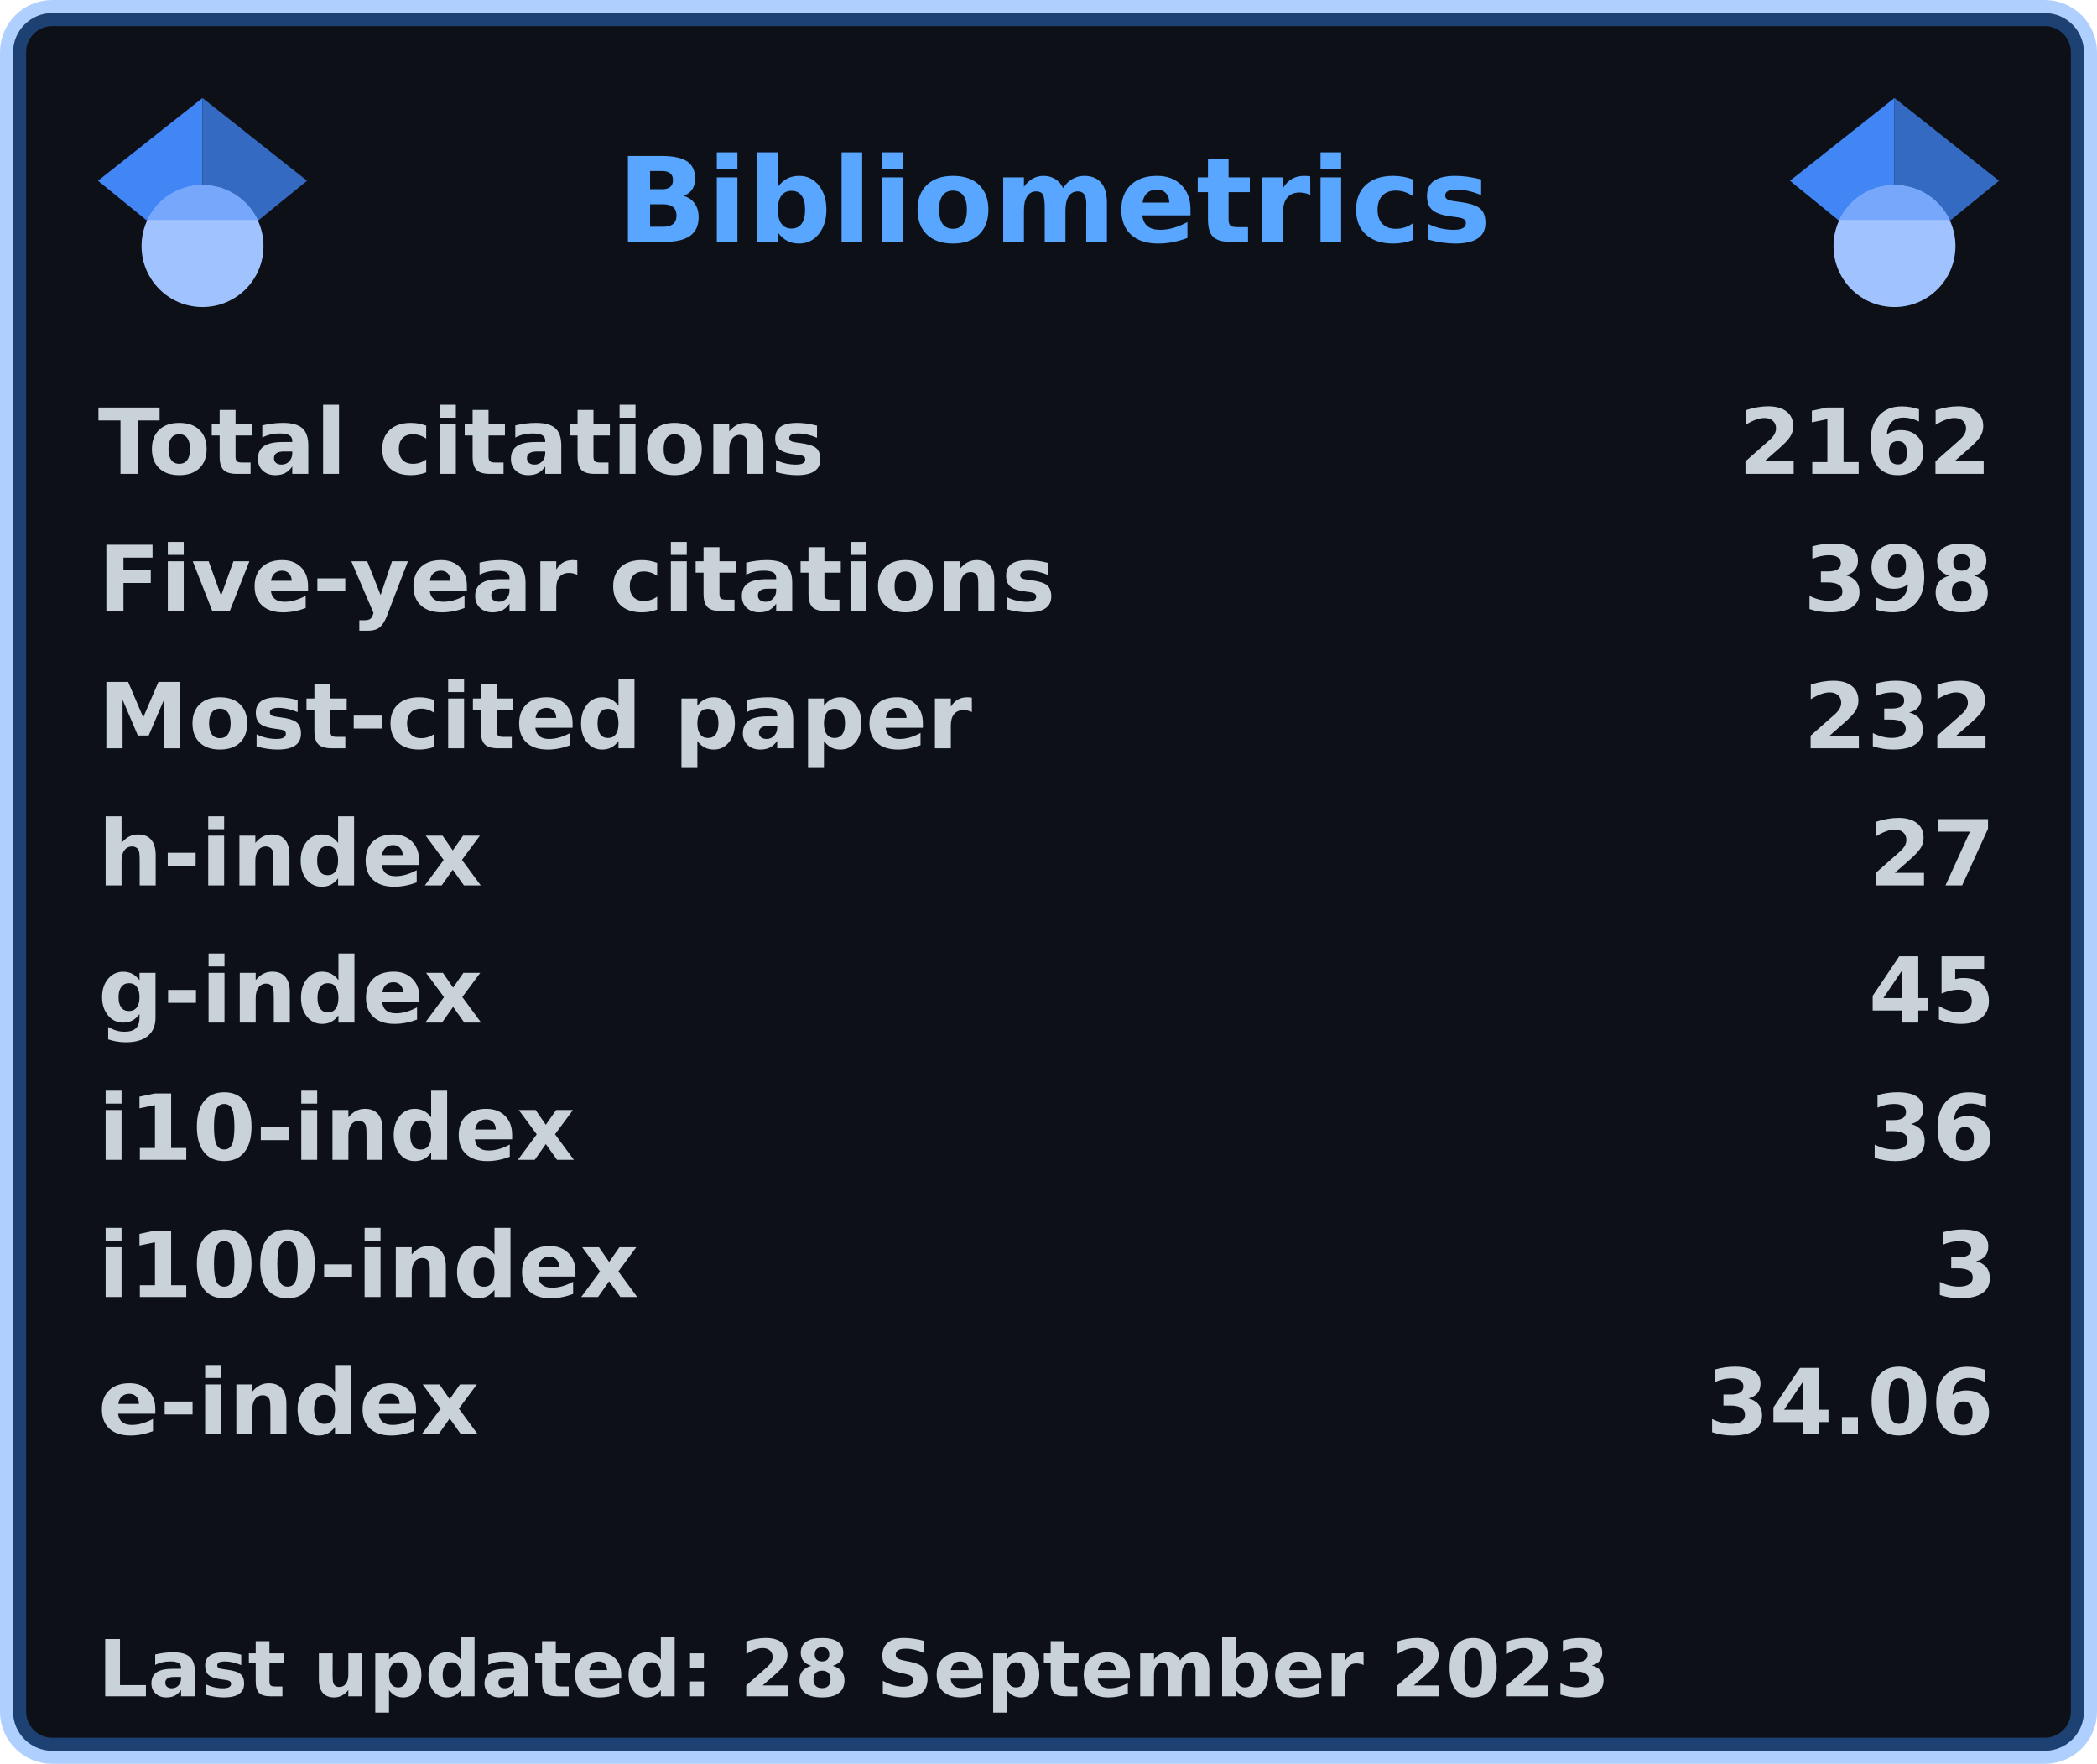
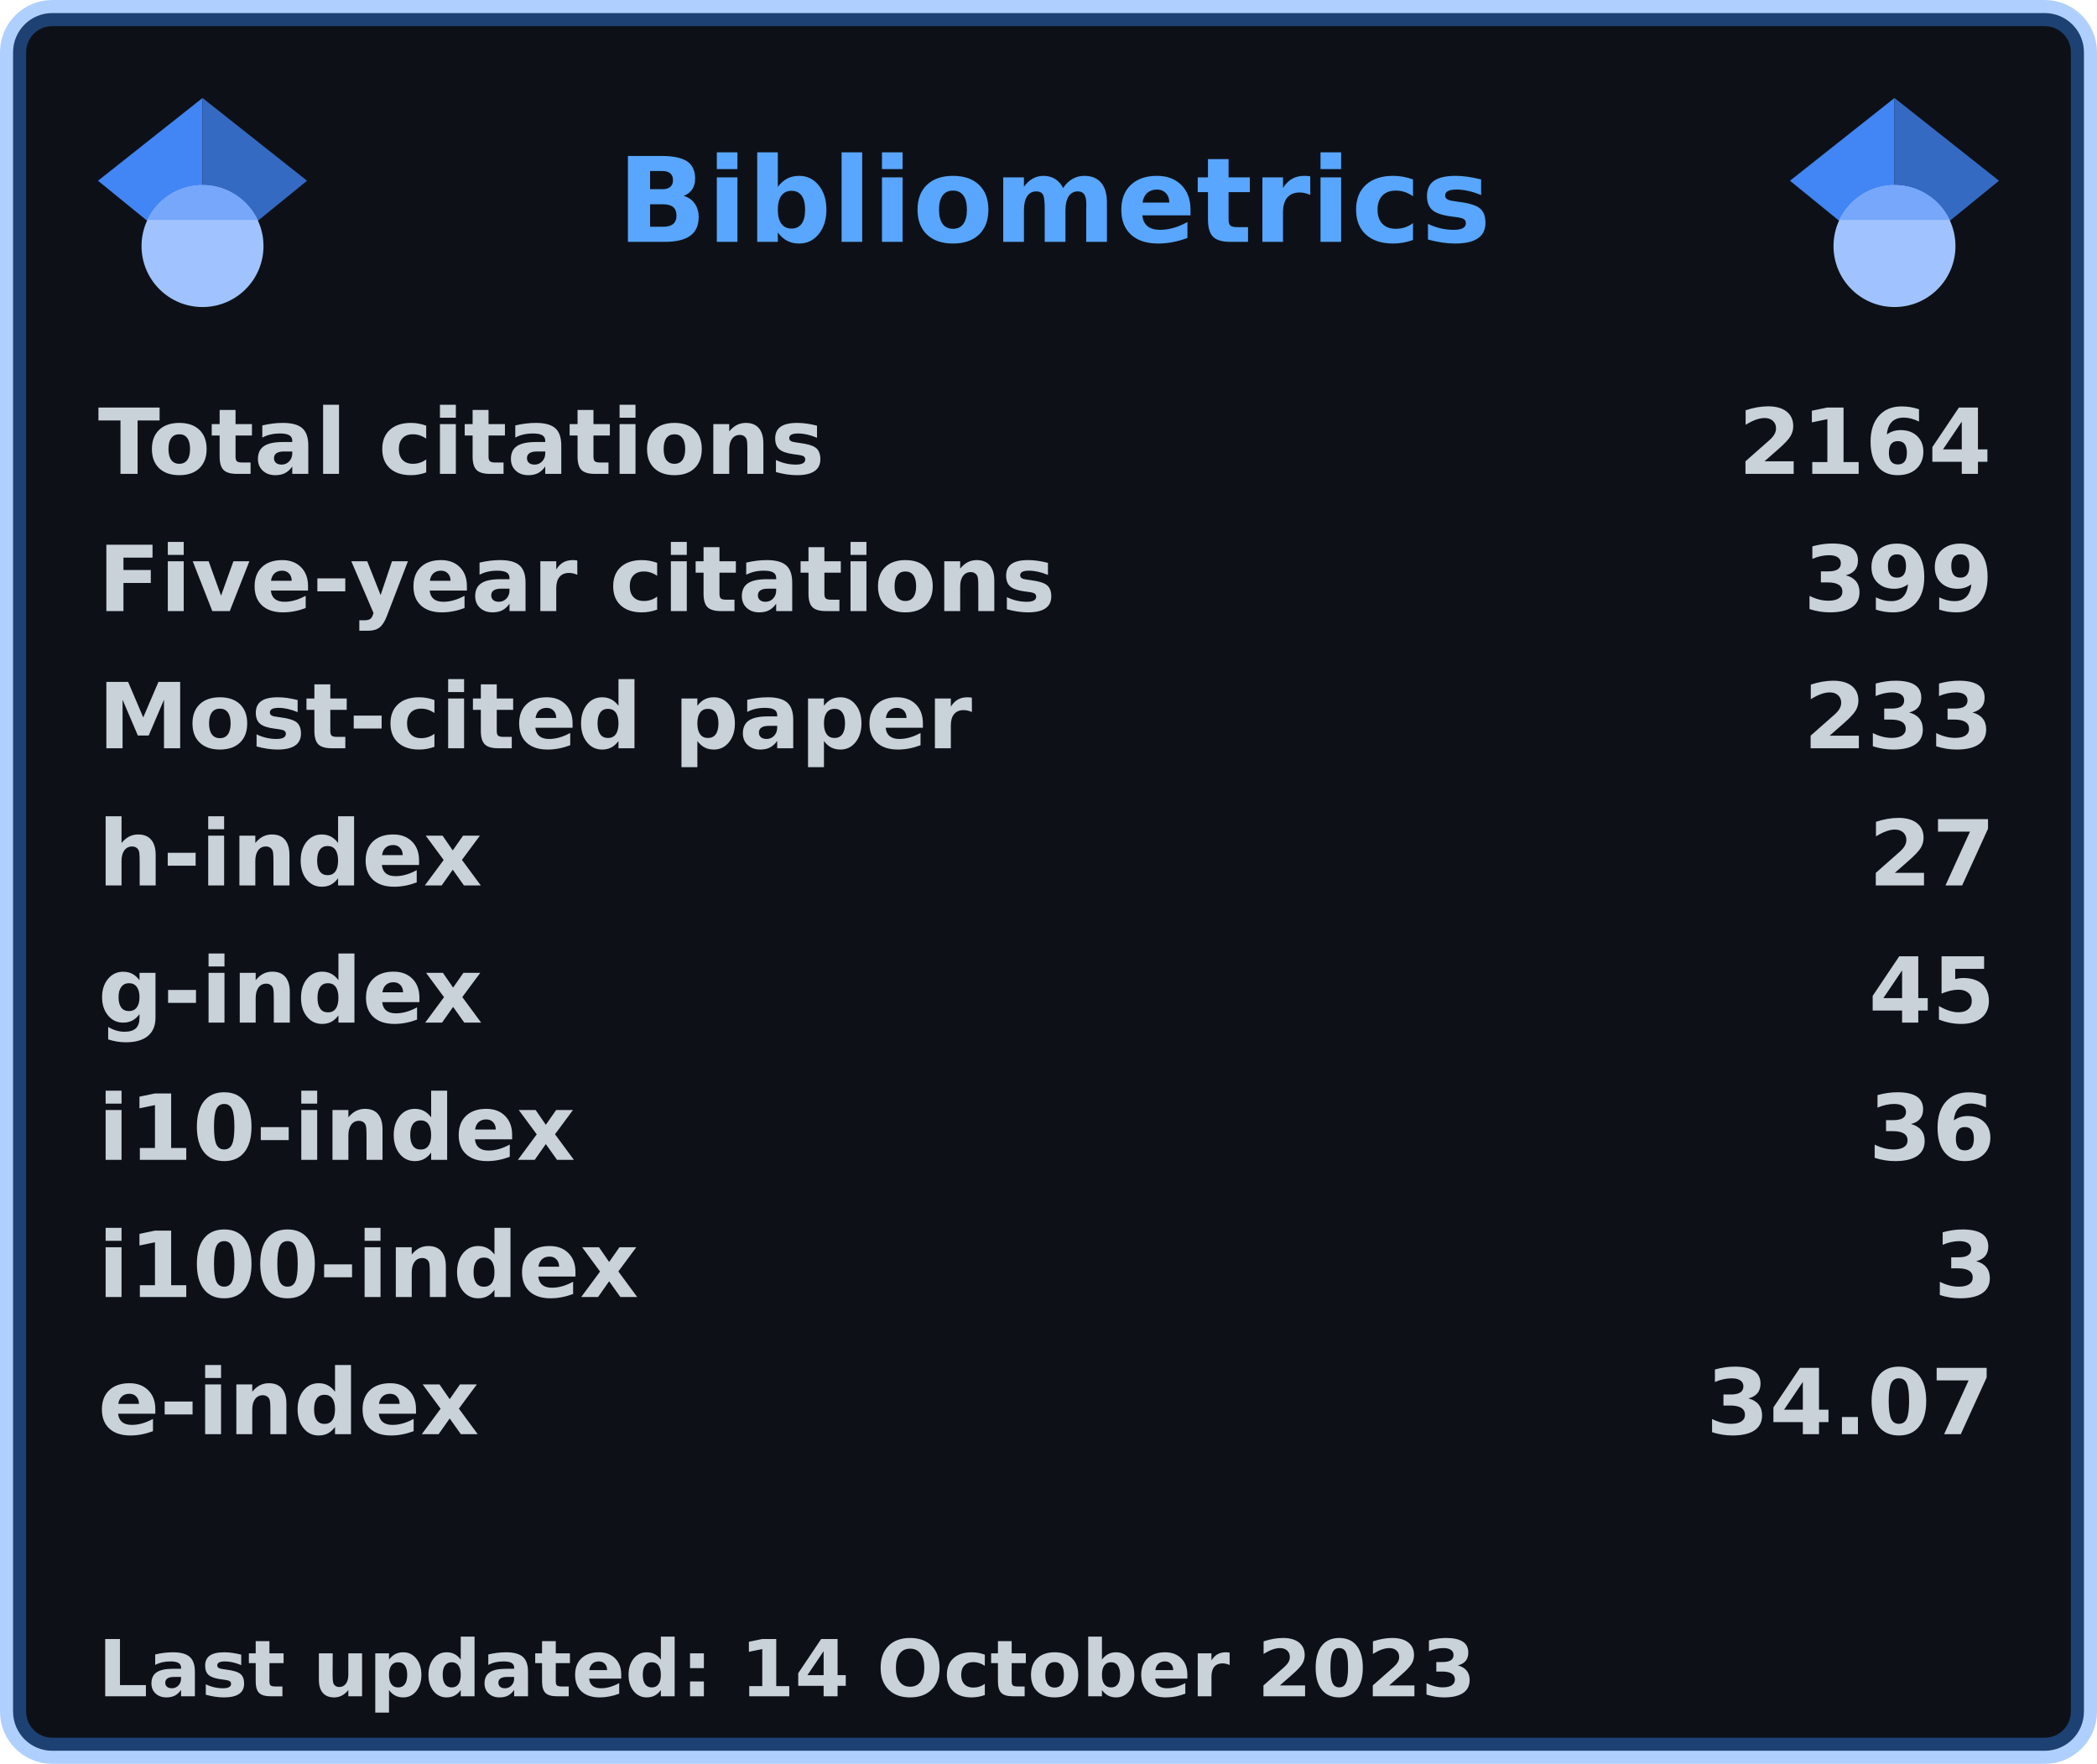
<svg xmlns="http://www.w3.org/2000/svg" width="321" height="270" viewBox="0 0 321 270" lang="en" xml:lang="en">
  <rect x="2" y="2" stroke-width="4" rx="6" width="317" height="266" stroke="rgba(56,139,253,0.4)" fill="#0d1117" />
  <g font-weight="600" font-size="110pt" font-family="Verdana,Geneva,DejaVu Sans,sans-serif" text-rendering="geometricPrecision">
    <text x="768" y="301" lengthAdjust="spacingAndGlyphs" textLength="1074" transform="scale(0.123)" fill="#58a6ff">Bibliometrics</text>
    <g fill="#c9d1d9">
      <g transform="translate(15, 60)">
        <g transform="scale(0.095)">
          <text lengthAdjust="spacingAndGlyphs" textLength="1170" x="0" y="132">Total citations</text>
-           <text lengthAdjust="spacingAndGlyphs" textLength="420" x="2643" y="132">2162</text>
+           <text lengthAdjust="spacingAndGlyphs" textLength="420" x="2643" y="132">2164</text>
        </g>
      </g>
      <g transform="translate(15, 81)">
        <g transform="scale(0.095)">
          <text lengthAdjust="spacingAndGlyphs" textLength="1524" x="0" y="132">Five-year citations</text>
-           <text lengthAdjust="spacingAndGlyphs" textLength="315" x="2748" y="132">398</text>
+           <text lengthAdjust="spacingAndGlyphs" textLength="315" x="2748" y="132">399</text>
        </g>
      </g>
      <g transform="translate(15, 102)">
        <g transform="scale(0.095)">
          <text lengthAdjust="spacingAndGlyphs" textLength="1395" x="0" y="132">Most-cited paper</text>
-           <text lengthAdjust="spacingAndGlyphs" textLength="315" x="2748" y="132">232</text>
+           <text lengthAdjust="spacingAndGlyphs" textLength="315" x="2748" y="132">233</text>
        </g>
      </g>
      <g transform="translate(15, 123)">
        <g transform="scale(0.095)">
          <text lengthAdjust="spacingAndGlyphs" textLength="621" x="0" y="132">h-index</text>
          <text lengthAdjust="spacingAndGlyphs" textLength="210" x="2853" y="132">27</text>
        </g>
      </g>
      <g transform="translate(15, 144)">
        <g transform="scale(0.095)">
          <text lengthAdjust="spacingAndGlyphs" textLength="621" x="0" y="132">g-index</text>
          <text lengthAdjust="spacingAndGlyphs" textLength="210" x="2853" y="132">45</text>
        </g>
      </g>
      <g transform="translate(15, 165)">
        <g transform="scale(0.095)">
          <text lengthAdjust="spacingAndGlyphs" textLength="772" x="0" y="132">i10-index</text>
          <text lengthAdjust="spacingAndGlyphs" textLength="210" x="2853" y="132">36</text>
        </g>
      </g>
      <g transform="translate(15, 186)">
        <g transform="scale(0.095)">
          <text lengthAdjust="spacingAndGlyphs" textLength="878" x="0" y="132">i100-index</text>
          <text lengthAdjust="spacingAndGlyphs" textLength="105" x="2958" y="132">3</text>
        </g>
      </g>
      <g transform="translate(15, 207)">
        <g transform="scale(0.095)">
          <text lengthAdjust="spacingAndGlyphs" textLength="618" x="0" y="132">e-index</text>
-           <text lengthAdjust="spacingAndGlyphs" textLength="472" x="2591" y="132">34.06</text>
+           <text lengthAdjust="spacingAndGlyphs" textLength="472" x="2591" y="132">34.07</text>
        </g>
      </g>
      <g transform="translate(15, 249)">
        <g transform="scale(0.082)">
-           <text lengthAdjust="spacingAndGlyphs" textLength="2832" x="0" y="130">Last updated: 28 September 2023</text>
+           <text lengthAdjust="spacingAndGlyphs" textLength="2579" x="0" y="130">Last updated: 14 October 2023</text>
        </g>
      </g>
      <svg x="15" y="15" width="32" height="32" viewBox="0 0 512 512">
        <path fill="#4285f4" d="M256 411.12L0 202.667 256 0z" />
        <path fill="#356ac3" d="M256 411.12l256-208.453L256 0z" />
        <circle fill="#a0c3ff" cx="256" cy="362.667" r="149.333" />
        <path fill="#76a7fa" d="M121.037 298.667c23.968-50.453 75.392-85.334 134.963-85.334s110.995 34.881 134.963 85.334H121.037z" />
      </svg>
      <svg x="274" y="15" width="32" height="32" viewBox="0 0 512 512">
        <path fill="#4285f4" d="M256 411.12L0 202.667 256 0z" />
        <path fill="#356ac3" d="M256 411.12l256-208.453L256 0z" />
        <circle fill="#a0c3ff" cx="256" cy="362.667" r="149.333" />
        <path fill="#76a7fa" d="M121.037 298.667c23.968-50.453 75.392-85.334 134.963-85.334s110.995 34.881 134.963 85.334H121.037z" />
      </svg>
    </g>
  </g>
</svg>
